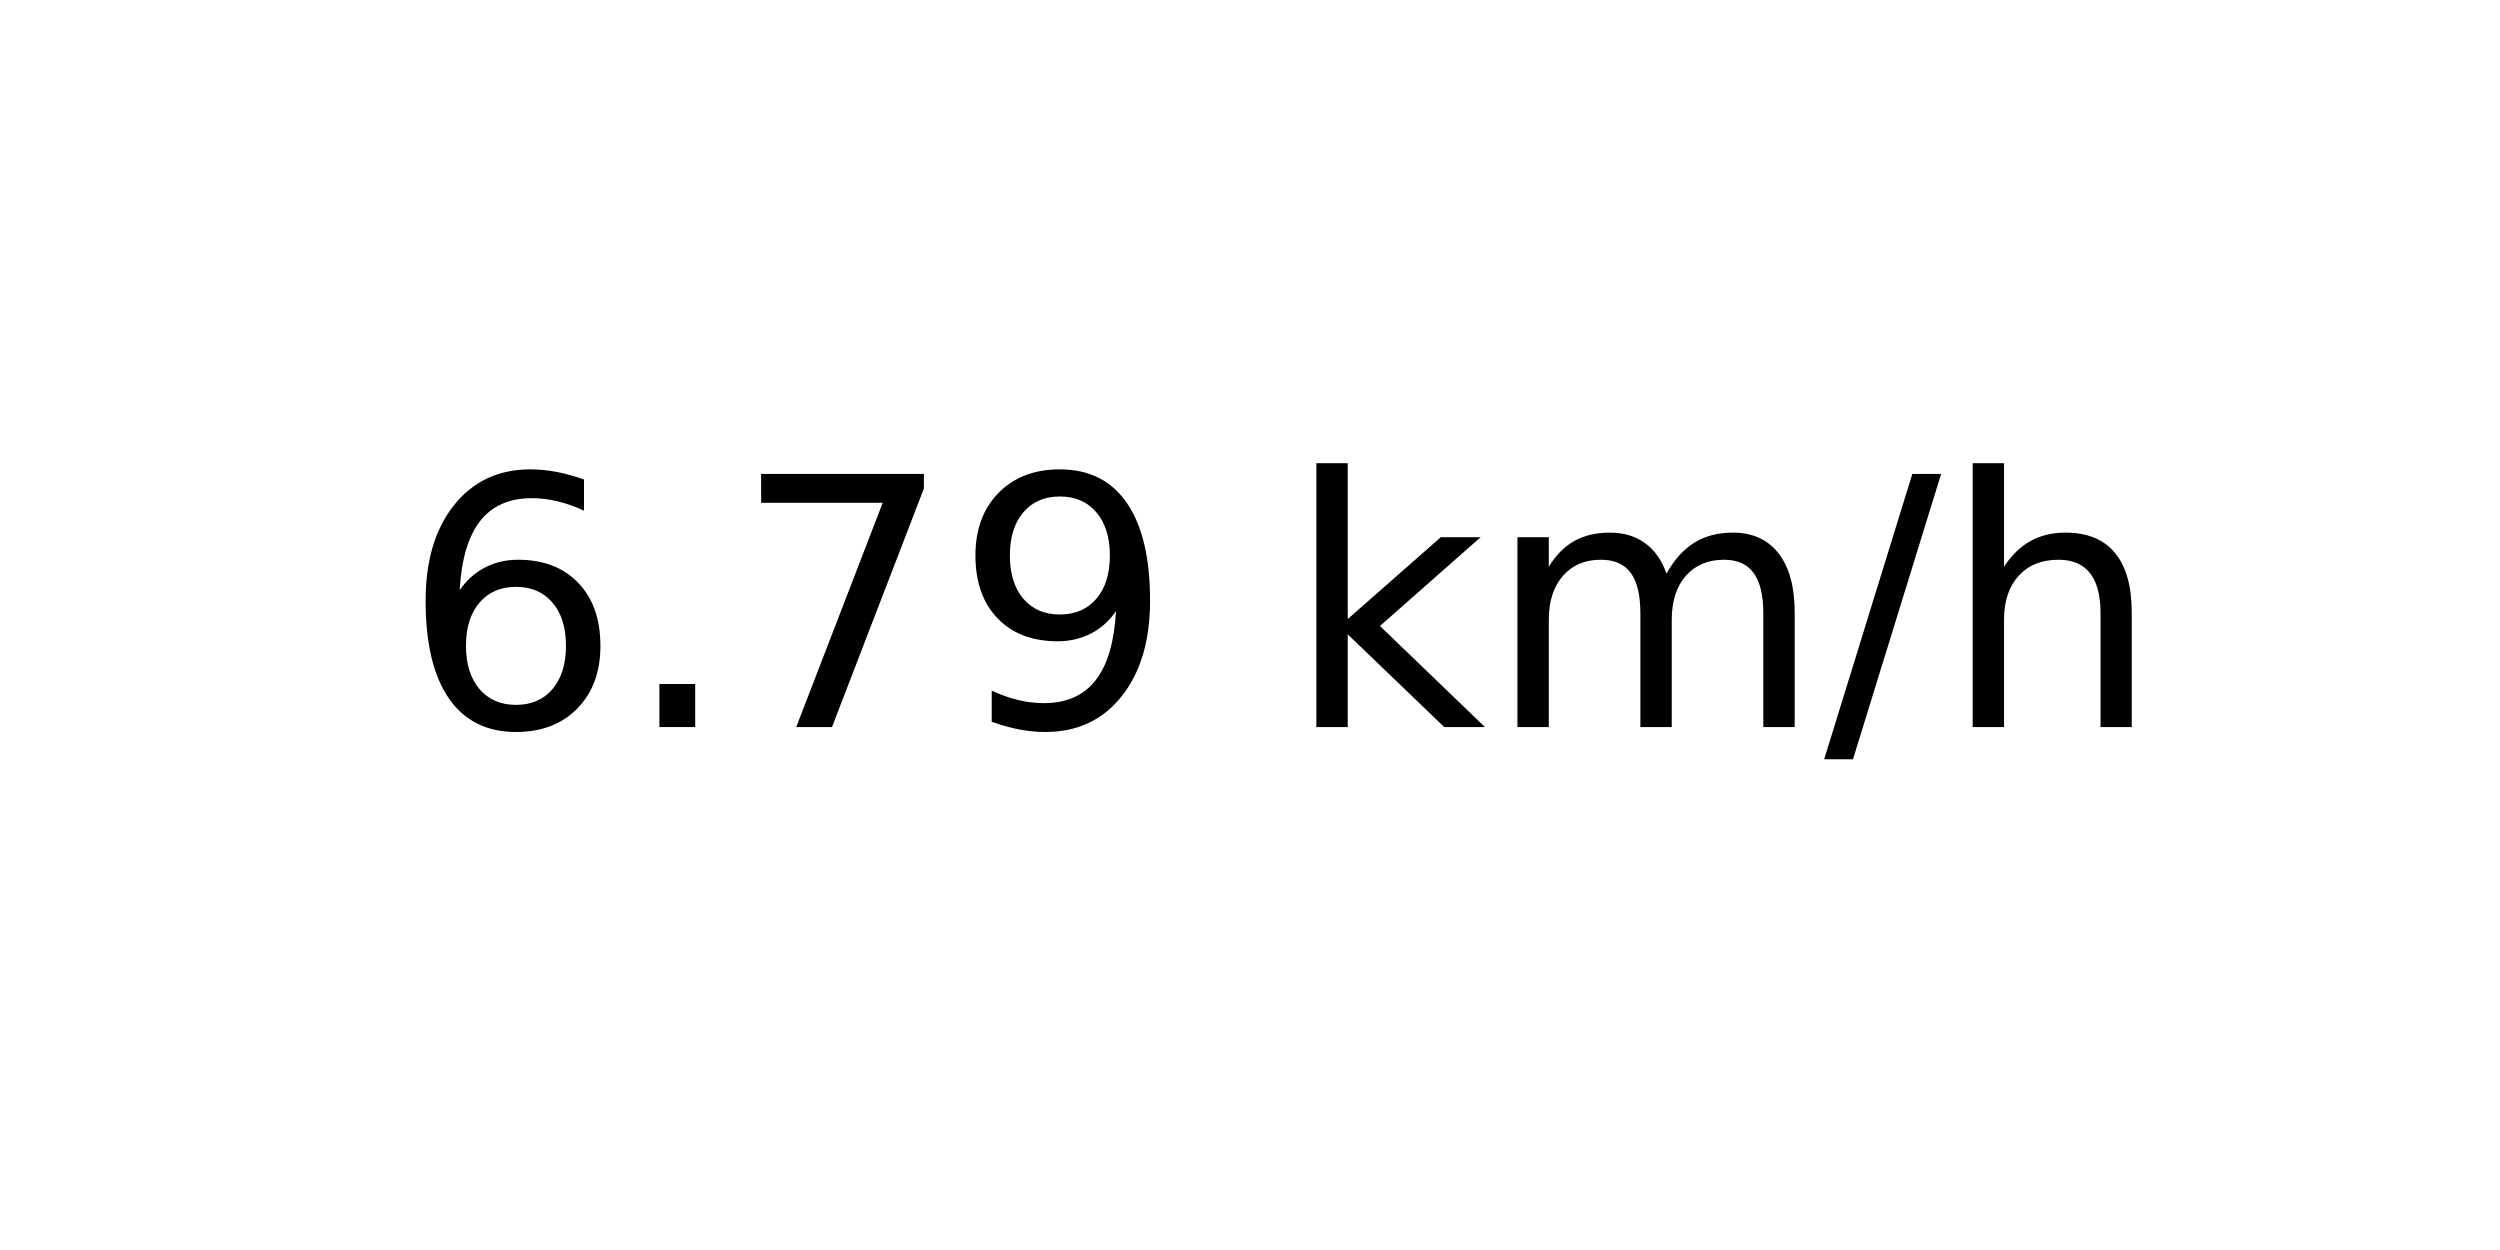
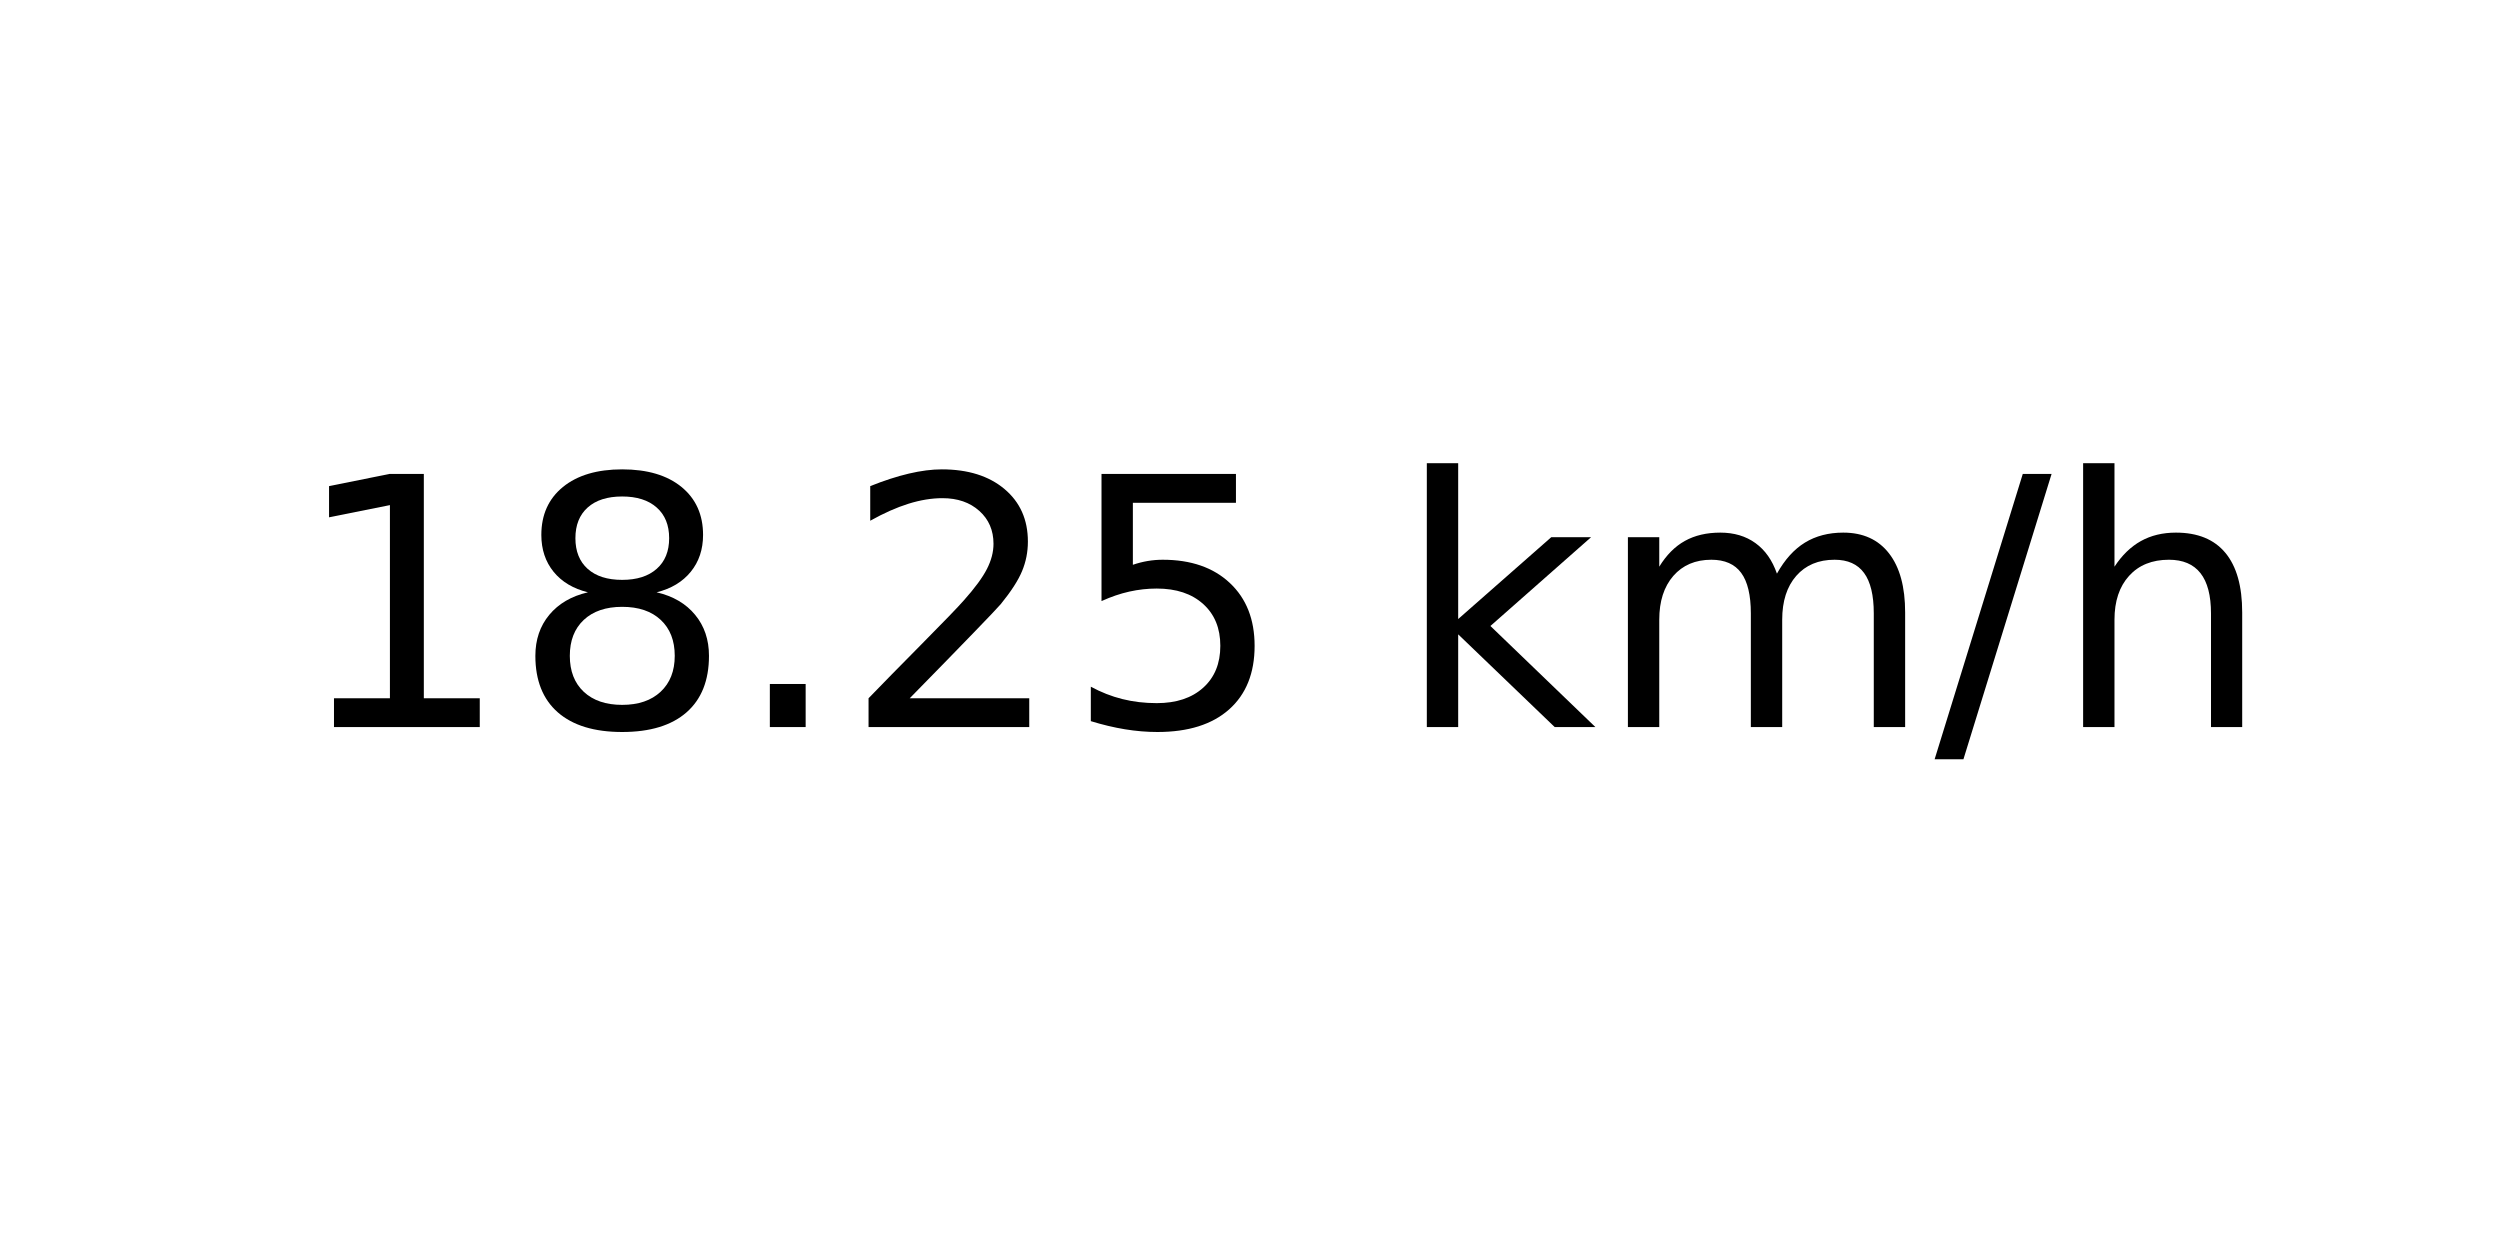
<svg xmlns="http://www.w3.org/2000/svg" xmlns:xlink="http://www.w3.org/1999/xlink" width="72pt" height="36pt" viewBox="0 0 72 36" version="1.1">
  <defs>
    <style type="text/css">*{stroke-linejoin: round; stroke-linecap: butt}</style>
  </defs>
  <g id="figure_1">
    <g id="axes_1">
      <g id="text_1">
-         <g transform="translate(11.55937 20.93937) scale(0.1 -0.1)">
+         <g transform="translate(8.378125 20.93937) scale(0.1 -0.1)">
          <defs>
-             <path id="DejaVuSans-36" d="M 2113 2584  Q 1688 2584 1439 2293  Q 1191 2003 1191 1497  Q 1191 994 1439 701  Q 1688 409 2113 409  Q 2538 409 2786 701  Q 3034 994 3034 1497  Q 3034 2003 2786 2293  Q 2538 2584 2113 2584  z M 3366 4563  L 3366 3988  Q 3128 4100 2886 4159  Q 2644 4219 2406 4219  Q 1781 4219 1451 3797  Q 1122 3375 1075 2522  Q 1259 2794 1537 2939  Q 1816 3084 2150 3084  Q 2853 3084 3261 2657  Q 3669 2231 3669 1497  Q 3669 778 3244 343  Q 2819 -91 2113 -91  Q 1303 -91 875 529  Q 447 1150 447 2328  Q 447 3434 972 4092  Q 1497 4750 2381 4750  Q 2619 4750 2861 4703  Q 3103 4656 3366 4563  z " transform="scale(0.015625)" />
+             <path id="DejaVuSans-31" d="M 794 531  L 1825 531  L 1825 4091  L 703 3866  L 703 4441  L 1819 4666  L 2450 4666  L 2450 531  L 3481 531  L 3481 0  L 794 0  L 794 531  z " transform="scale(0.015625)" />
+             <path id="DejaVuSans-38" d="M 2034 2216  Q 1584 2216 1326 1975  Q 1069 1734 1069 1313  Q 1069 891 1326 650  Q 1584 409 2034 409  Q 2484 409 2743 651  Q 3003 894 3003 1313  Q 3003 1734 2745 1975  Q 2488 2216 2034 2216  z M 1403 2484  Q 997 2584 770 2862  Q 544 3141 544 3541  Q 544 4100 942 4425  Q 1341 4750 2034 4750  Q 2731 4750 3128 4425  Q 3525 4100 3525 3541  Q 3525 3141 3298 2862  Q 3072 2584 2669 2484  Q 3125 2378 3379 2068  Q 3634 1759 3634 1313  Q 3634 634 3220 271  Q 2806 -91 2034 -91  Q 1263 -91 848 271  Q 434 634 434 1313  Q 434 1759 690 2068  Q 947 2378 1403 2484  z M 1172 3481  Q 1172 3119 1398 2916  Q 1625 2713 2034 2713  Q 2441 2713 2670 2916  Q 2900 3119 2900 3481  Q 2900 3844 2670 4047  Q 2441 4250 2034 4250  Q 1625 4250 1398 4047  Q 1172 3844 1172 3481  z " transform="scale(0.015625)" />
            <path id="DejaVuSans-2e" d="M 684 794  L 1344 794  L 1344 0  L 684 0  L 684 794  z " transform="scale(0.015625)" />
-             <path id="DejaVuSans-37" d="M 525 4666  L 3525 4666  L 3525 4397  L 1831 0  L 1172 0  L 2766 4134  L 525 4134  L 525 4666  z " transform="scale(0.015625)" />
-             <path id="DejaVuSans-39" d="M 703 97  L 703 672  Q 941 559 1184 500  Q 1428 441 1663 441  Q 2288 441 2617 861  Q 2947 1281 2994 2138  Q 2813 1869 2534 1725  Q 2256 1581 1919 1581  Q 1219 1581 811 2004  Q 403 2428 403 3163  Q 403 3881 828 4315  Q 1253 4750 1959 4750  Q 2769 4750 3195 4129  Q 3622 3509 3622 2328  Q 3622 1225 3098 567  Q 2575 -91 1691 -91  Q 1453 -91 1209 -44  Q 966 3 703 97  z M 1959 2075  Q 2384 2075 2632 2365  Q 2881 2656 2881 3163  Q 2881 3666 2632 3958  Q 2384 4250 1959 4250  Q 1534 4250 1286 3958  Q 1038 3666 1038 3163  Q 1038 2656 1286 2365  Q 1534 2075 1959 2075  z " transform="scale(0.015625)" />
+             <path id="DejaVuSans-32" d="M 1228 531  L 3431 531  L 3431 0  L 469 0  L 469 531  Q 828 903 1448 1529  Q 2069 2156 2228 2338  Q 2531 2678 2651 2914  Q 2772 3150 2772 3378  Q 2772 3750 2511 3984  Q 2250 4219 1831 4219  Q 1534 4219 1204 4116  Q 875 4013 500 3803  L 500 4441  Q 881 4594 1212 4672  Q 1544 4750 1819 4750  Q 2544 4750 2975 4387  Q 3406 4025 3406 3419  Q 3406 3131 3298 2873  Q 3191 2616 2906 2266  Q 2828 2175 2409 1742  Q 1991 1309 1228 531  z " transform="scale(0.015625)" />
+             <path id="DejaVuSans-35" d="M 691 4666  L 3169 4666  L 3169 4134  L 1269 4134  L 1269 2991  Q 1406 3038 1543 3061  Q 1681 3084 1819 3084  Q 2600 3084 3056 2656  Q 3513 2228 3513 1497  Q 3513 744 3044 326  Q 2575 -91 1722 -91  Q 1428 -91 1123 -41  Q 819 9 494 109  L 494 744  Q 775 591 1075 516  Q 1375 441 1709 441  Q 2250 441 2565 725  Q 2881 1009 2881 1497  Q 2881 1984 2565 2268  Q 2250 2553 1709 2553  Q 1456 2553 1204 2497  Q 953 2441 691 2322  L 691 4666  z " transform="scale(0.015625)" />
            <path id="DejaVuSans-20" transform="scale(0.015625)" />
            <path id="DejaVuSans-6b" d="M 581 4863  L 1159 4863  L 1159 1991  L 2875 3500  L 3609 3500  L 1753 1863  L 3688 0  L 2938 0  L 1159 1709  L 1159 0  L 581 0  L 581 4863  z " transform="scale(0.015625)" />
            <path id="DejaVuSans-6d" d="M 3328 2828  Q 3544 3216 3844 3400  Q 4144 3584 4550 3584  Q 5097 3584 5394 3201  Q 5691 2819 5691 2113  L 5691 0  L 5113 0  L 5113 2094  Q 5113 2597 4934 2840  Q 4756 3084 4391 3084  Q 3944 3084 3684 2787  Q 3425 2491 3425 1978  L 3425 0  L 2847 0  L 2847 2094  Q 2847 2600 2669 2842  Q 2491 3084 2119 3084  Q 1678 3084 1418 2786  Q 1159 2488 1159 1978  L 1159 0  L 581 0  L 581 3500  L 1159 3500  L 1159 2956  Q 1356 3278 1631 3431  Q 1906 3584 2284 3584  Q 2666 3584 2933 3390  Q 3200 3197 3328 2828  z " transform="scale(0.015625)" />
            <path id="DejaVuSans-2f" d="M 1625 4666  L 2156 4666  L 531 -594  L 0 -594  L 1625 4666  z " transform="scale(0.015625)" />
            <path id="DejaVuSans-68" d="M 3513 2113  L 3513 0  L 2938 0  L 2938 2094  Q 2938 2591 2744 2837  Q 2550 3084 2163 3084  Q 1697 3084 1428 2787  Q 1159 2491 1159 1978  L 1159 0  L 581 0  L 581 4863  L 1159 4863  L 1159 2956  Q 1366 3272 1645 3428  Q 1925 3584 2291 3584  Q 2894 3584 3203 3211  Q 3513 2838 3513 2113  z " transform="scale(0.015625)" />
          </defs>
-           <use xlink:href="#DejaVuSans-36" />
-           <use xlink:href="#DejaVuSans-2e" x="63.623" />
-           <use xlink:href="#DejaVuSans-37" x="95.41" />
-           <use xlink:href="#DejaVuSans-39" x="159.033" />
-           <use xlink:href="#DejaVuSans-20" x="222.656" />
-           <use xlink:href="#DejaVuSans-6b" x="254.443" />
-           <use xlink:href="#DejaVuSans-6d" x="312.354" />
-           <use xlink:href="#DejaVuSans-2f" x="409.766" />
-           <use xlink:href="#DejaVuSans-68" x="443.457" />
+           <use xlink:href="#DejaVuSans-31" />
+           <use xlink:href="#DejaVuSans-38" x="63.623" />
+           <use xlink:href="#DejaVuSans-2e" x="127.246" />
+           <use xlink:href="#DejaVuSans-32" x="159.033" />
+           <use xlink:href="#DejaVuSans-35" x="222.656" />
+           <use xlink:href="#DejaVuSans-20" x="286.279" />
+           <use xlink:href="#DejaVuSans-6b" x="318.066" />
+           <use xlink:href="#DejaVuSans-6d" x="375.977" />
+           <use xlink:href="#DejaVuSans-2f" x="473.389" />
+           <use xlink:href="#DejaVuSans-68" x="507.08" />
        </g>
      </g>
    </g>
  </g>
</svg>
